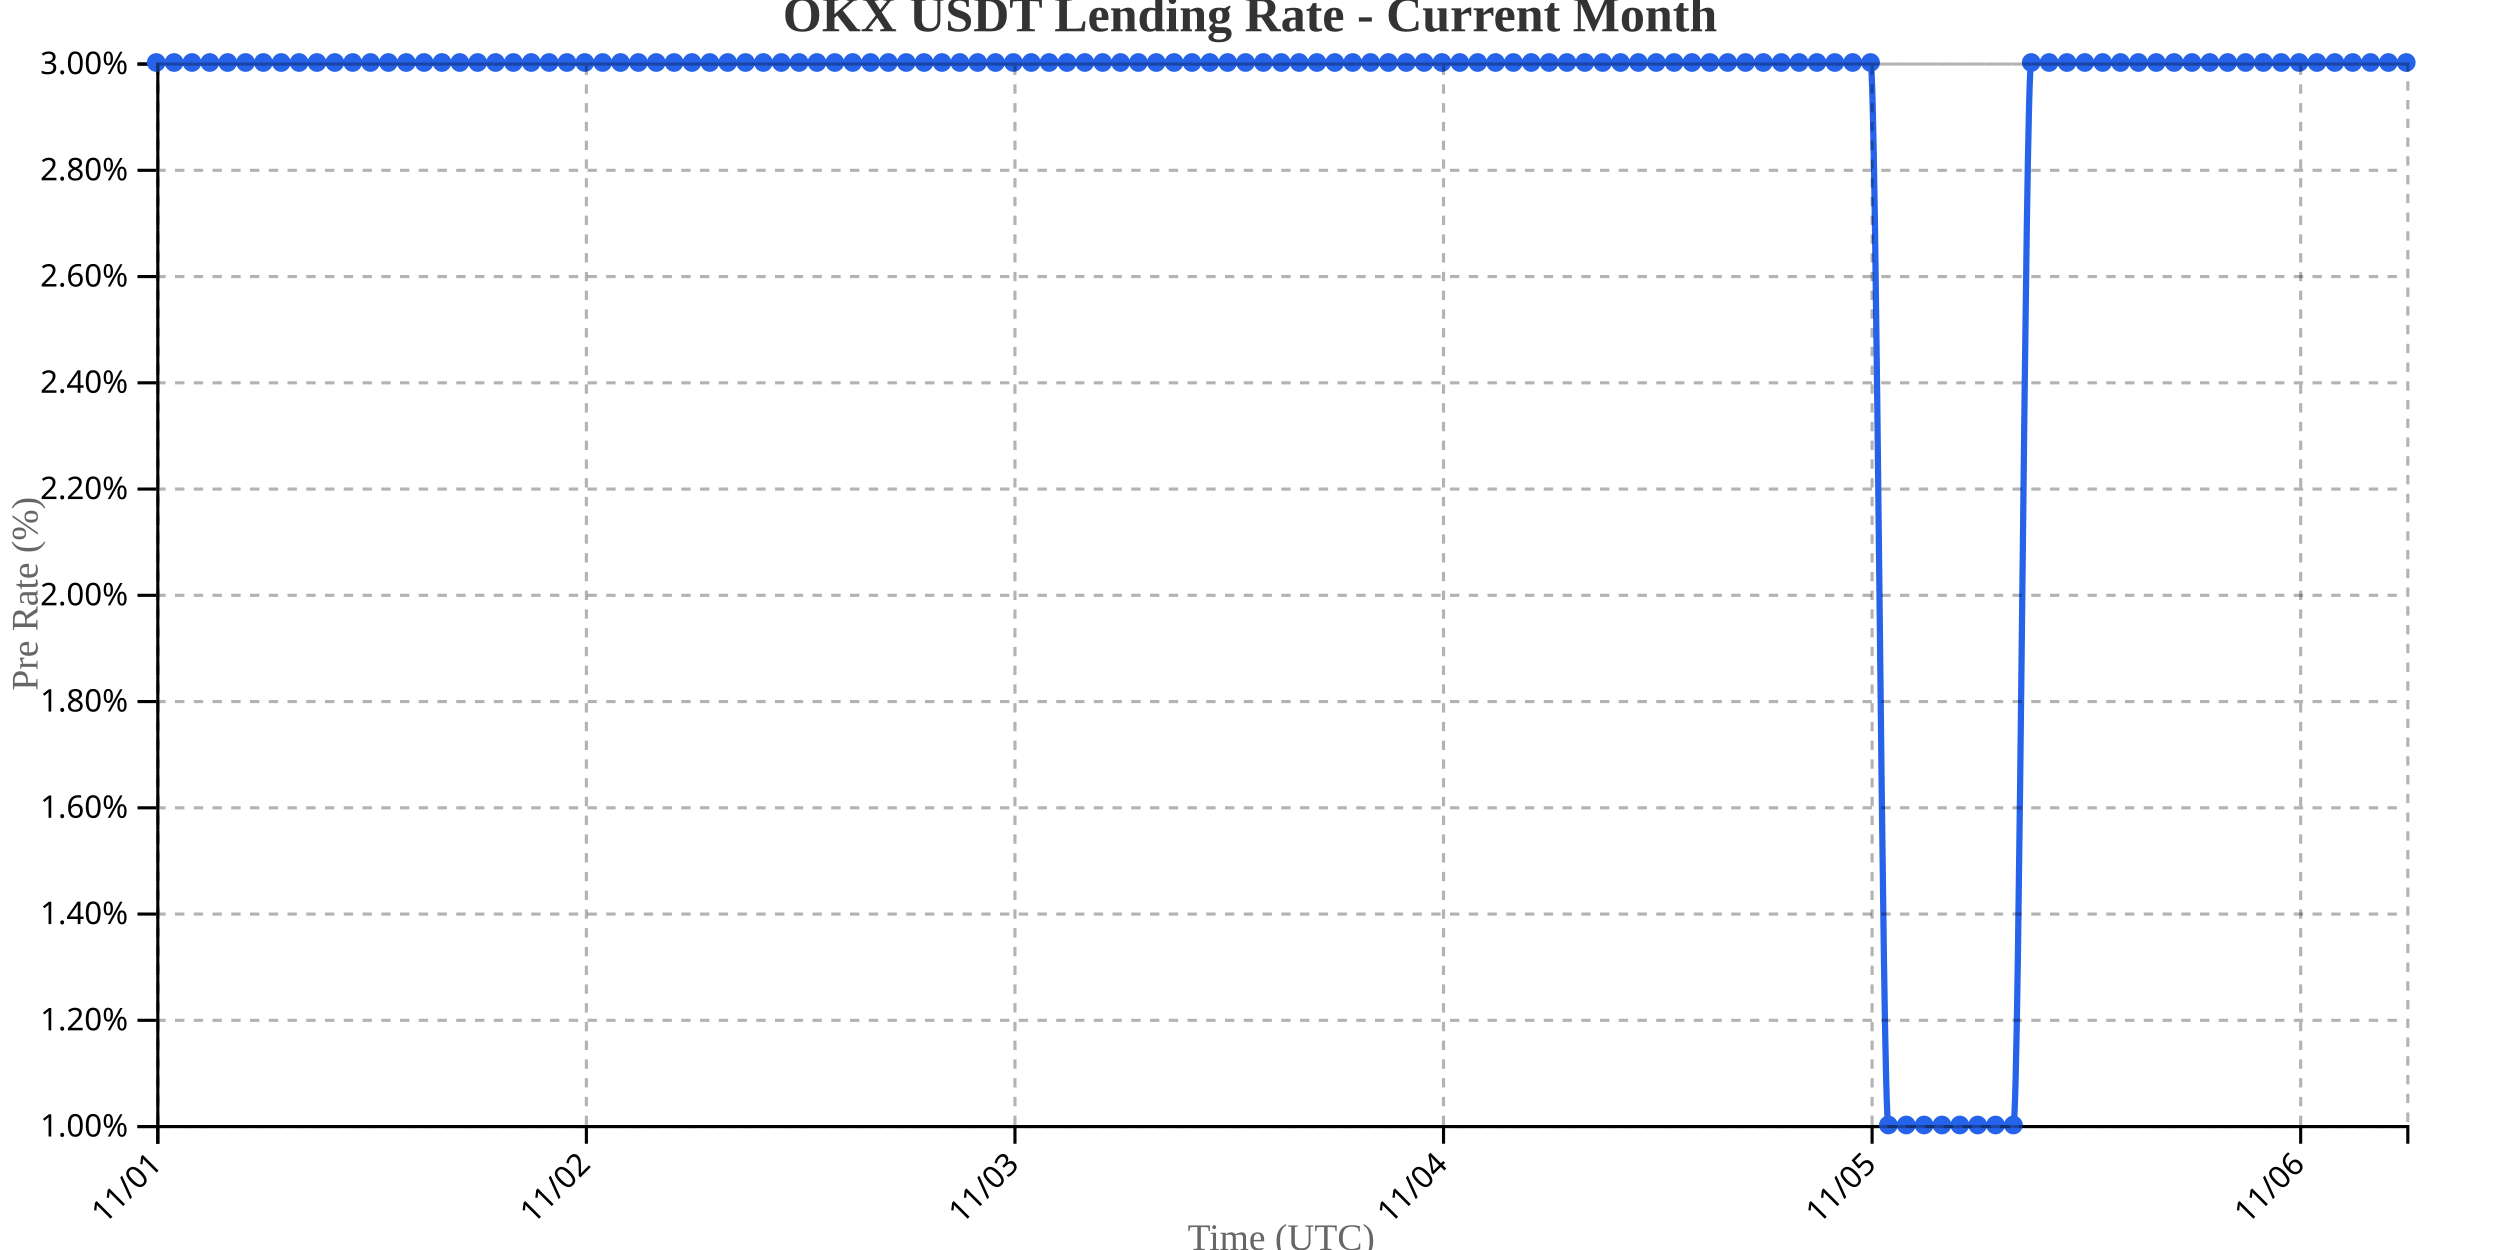
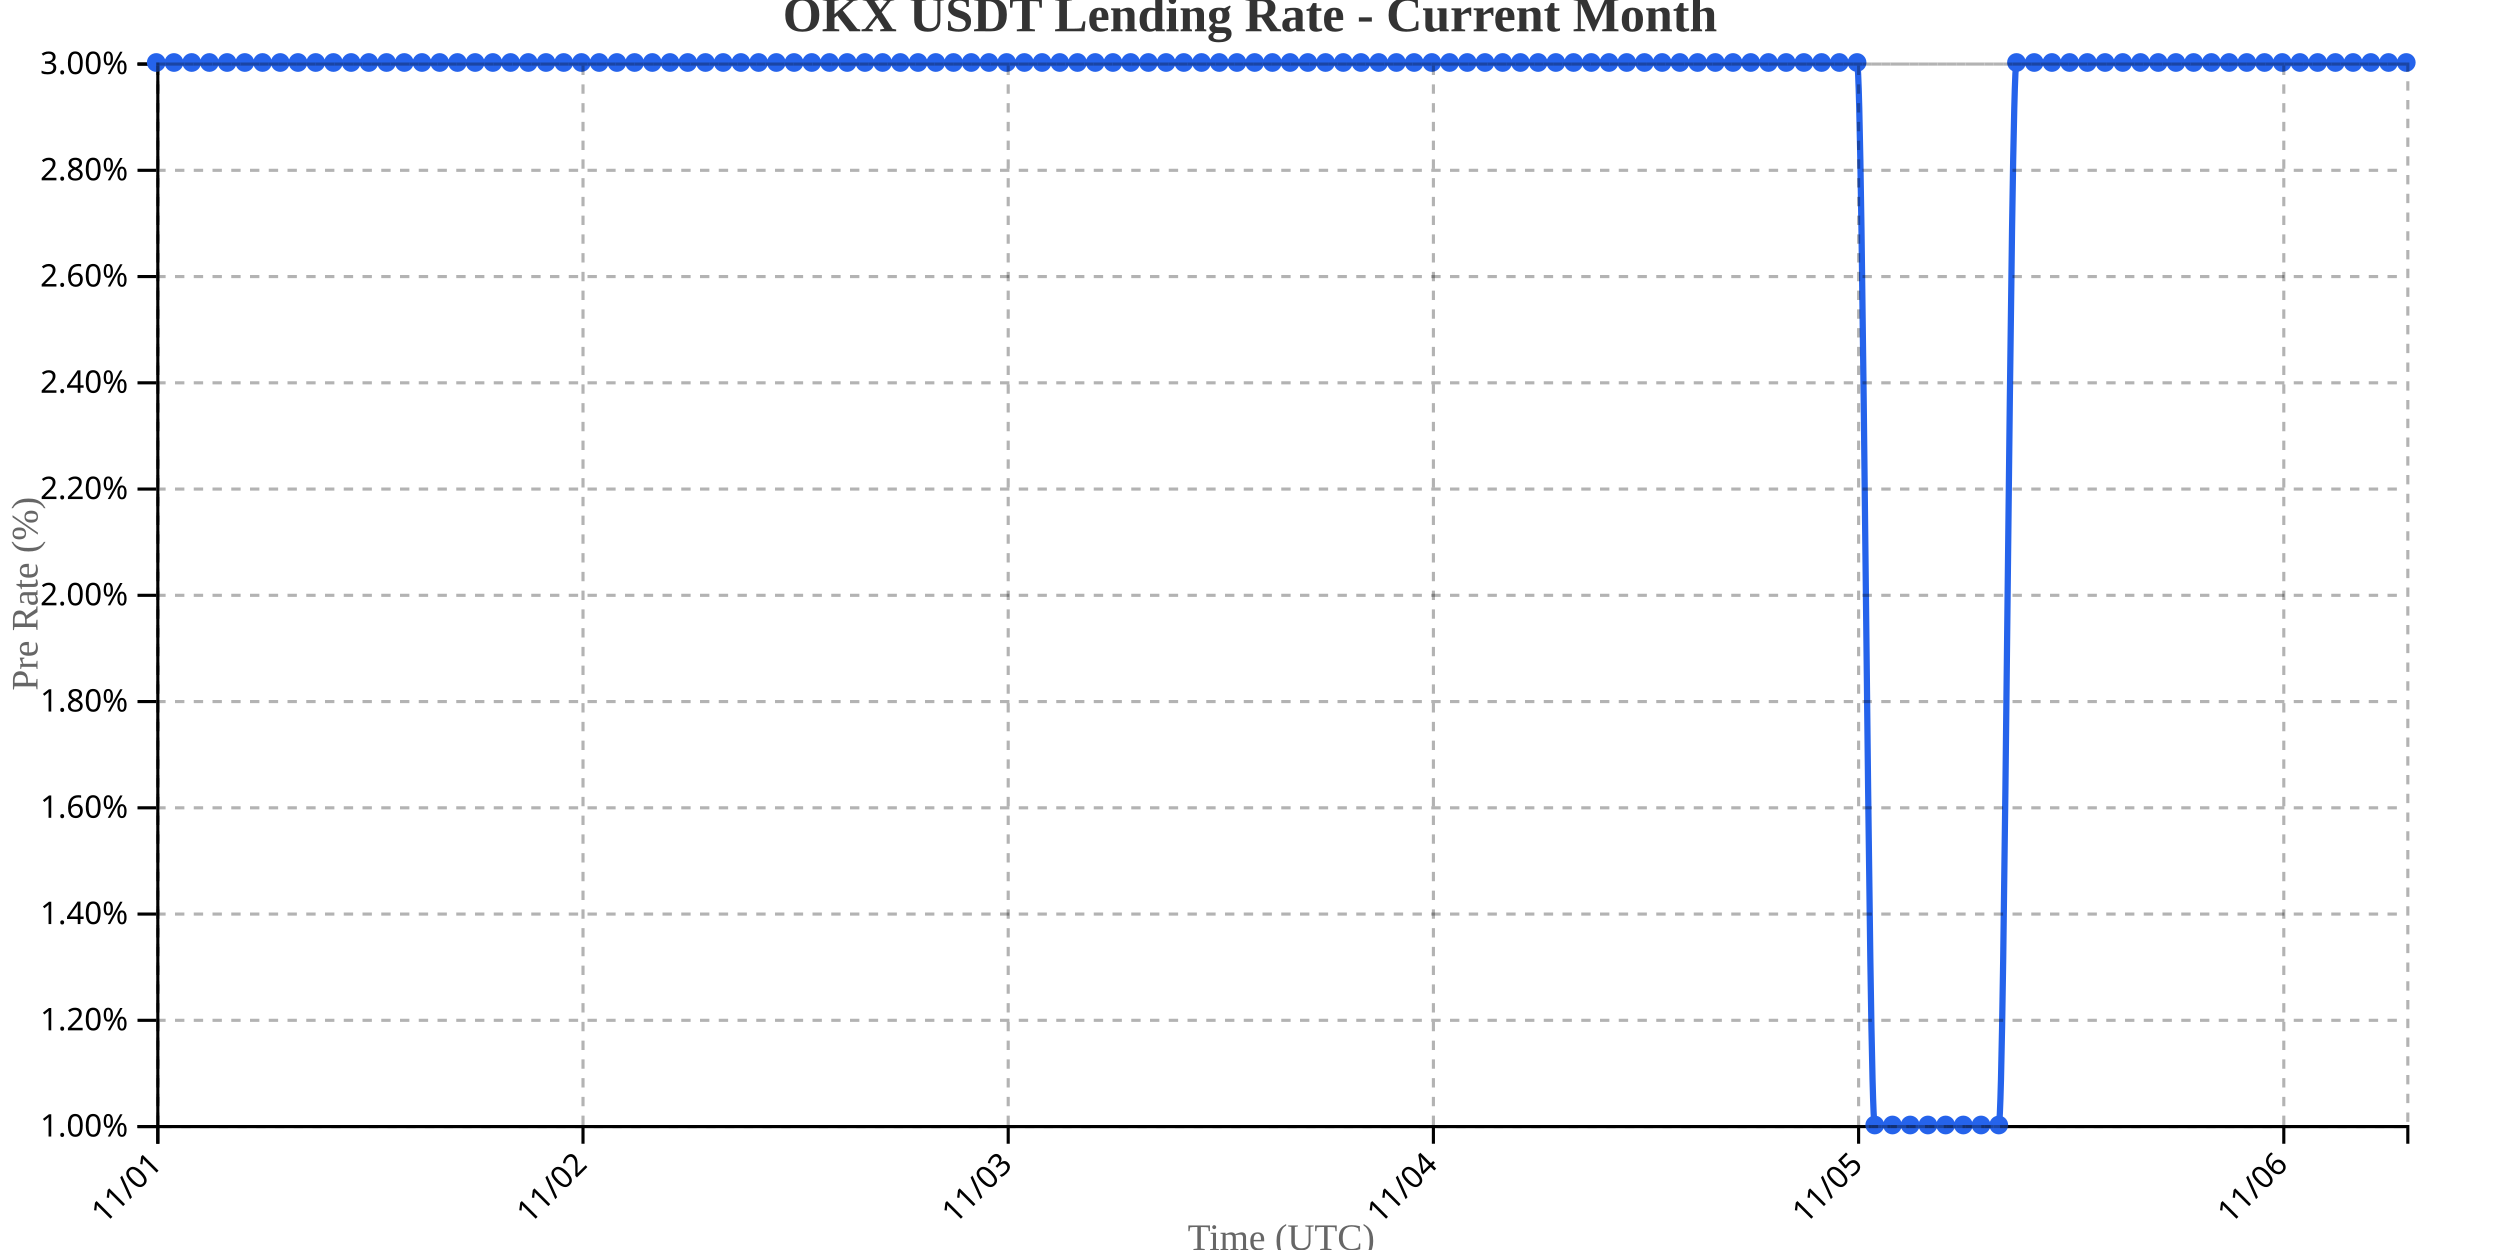
<svg xmlns="http://www.w3.org/2000/svg" width="800" height="400">
  <g transform="translate(50,20)">
    <g transform="translate(0,340)" fill="none" font-size="10" font-family="sans-serif" text-anchor="middle">
      <path class="domain" stroke="currentColor" d="M0.5,6V0.5H720.5V6" />
      <g class="tick" opacity="1" transform="translate(0.5,0)">
        <line stroke="currentColor" y2="6" />
        <text fill="currentColor" y="9" dy=".15em" style="text-anchor: end;" dx="-.8em" transform="rotate(-45)">11/01</text>
      </g>
-       <g class="tick" opacity="1" transform="translate(137.6429,0)">
+       <g class="tick" opacity="1" transform="translate(136.563,0)">
        <line stroke="currentColor" y2="6" />
        <text fill="currentColor" y="9" dy=".15em" style="text-anchor: end;" dx="-.8em" transform="rotate(-45)">11/02</text>
      </g>
-       <g class="tick" opacity="1" transform="translate(274.7857,0)">
+       <g class="tick" opacity="1" transform="translate(272.626,0)">
        <line stroke="currentColor" y2="6" />
        <text fill="currentColor" y="9" dy=".15em" style="text-anchor: end;" dx="-.8em" transform="rotate(-45)">11/03</text>
      </g>
-       <g class="tick" opacity="1" transform="translate(411.9286,0)">
+       <g class="tick" opacity="1" transform="translate(408.689,0)">
        <line stroke="currentColor" y2="6" />
        <text fill="currentColor" y="9" dy=".15em" style="text-anchor: end;" dx="-.8em" transform="rotate(-45)">11/04</text>
      </g>
-       <g class="tick" opacity="1" transform="translate(549.0714,0)">
+       <g class="tick" opacity="1" transform="translate(544.752,0)">
        <line stroke="currentColor" y2="6" />
        <text fill="currentColor" y="9" dy=".15em" style="text-anchor: end;" dx="-.8em" transform="rotate(-45)">11/05</text>
      </g>
-       <g class="tick" opacity="1" transform="translate(686.2143,0)">
+       <g class="tick" opacity="1" transform="translate(680.815,0)">
        <line stroke="currentColor" y2="6" />
        <text fill="currentColor" y="9" dy=".15em" style="text-anchor: end;" dx="-.8em" transform="rotate(-45)">11/06</text>
      </g>
    </g>
    <g fill="none" font-size="10" font-family="sans-serif" text-anchor="end">
      <path class="domain" stroke="currentColor" d="M-6,340.5H0.5V0.5H-6" />
      <g class="tick" opacity="1" transform="translate(0,340.5)">
        <line stroke="currentColor" x2="-6" />
        <text fill="currentColor" x="-9" dy="0.32em">1.00%</text>
      </g>
      <g class="tick" opacity="1" transform="translate(0,306.5)">
        <line stroke="currentColor" x2="-6" />
        <text fill="currentColor" x="-9" dy="0.32em">1.20%</text>
      </g>
      <g class="tick" opacity="1" transform="translate(0,272.5)">
        <line stroke="currentColor" x2="-6" />
        <text fill="currentColor" x="-9" dy="0.32em">1.40%</text>
      </g>
      <g class="tick" opacity="1" transform="translate(0,238.5)">
        <line stroke="currentColor" x2="-6" />
        <text fill="currentColor" x="-9" dy="0.32em">1.60%</text>
      </g>
      <g class="tick" opacity="1" transform="translate(0,204.5)">
        <line stroke="currentColor" x2="-6" />
        <text fill="currentColor" x="-9" dy="0.32em">1.80%</text>
      </g>
      <g class="tick" opacity="1" transform="translate(0,170.5)">
        <line stroke="currentColor" x2="-6" />
        <text fill="currentColor" x="-9" dy="0.32em">2.00%</text>
      </g>
      <g class="tick" opacity="1" transform="translate(0,136.5)">
        <line stroke="currentColor" x2="-6" />
        <text fill="currentColor" x="-9" dy="0.32em">2.20%</text>
      </g>
      <g class="tick" opacity="1" transform="translate(0,102.5)">
        <line stroke="currentColor" x2="-6" />
        <text fill="currentColor" x="-9" dy="0.32em">2.40%</text>
      </g>
      <g class="tick" opacity="1" transform="translate(0,68.5)">
        <line stroke="currentColor" x2="-6" />
        <text fill="currentColor" x="-9" dy="0.32em">2.60%</text>
      </g>
      <g class="tick" opacity="1" transform="translate(0,34.5)">
        <line stroke="currentColor" x2="-6" />
        <text fill="currentColor" x="-9" dy="0.32em">2.80%</text>
      </g>
      <g class="tick" opacity="1" transform="translate(0,0.5)">
        <line stroke="currentColor" x2="-6" />
        <text fill="currentColor" x="-9" dy="0.32em">3.00%</text>
      </g>
    </g>
    <text transform="rotate(-90)" y="-50" x="-170" dy="1em" style="text-anchor: middle; font-size: 12px; fill: #666;">Pre Rate (%)</text>
    <text transform="translate(360, 380)" style="text-anchor: middle; font-size: 12px; fill: #666;">Time (UTC)</text>
-     <path fill="none" stroke="#2563eb" stroke-width="2" d="M0,0C1.905,0,3.81,0,5.714,0C7.619,0,9.524,0,11.429,0C13.333,0,15.238,0,17.143,0C19.048,0,20.952,0,22.857,0C24.762,0,26.667,0,28.571,0C30.476,0,32.381,0,34.286,0C36.19,0,38.095,0,40,0C41.905,0,43.81,0,45.714,0C47.619,0,49.524,0,51.429,0C53.333,0,55.238,0,57.143,0C59.048,0,60.952,0,62.857,0C64.762,0,66.667,0,68.571,0C70.476,0,72.381,0,74.286,0C76.19,0,78.095,0,80,0C81.905,0,83.81,0,85.714,0C87.619,0,89.524,0,91.429,0C93.333,0,95.238,0,97.143,0C99.048,0,100.952,0,102.857,0C104.762,0,106.667,0,108.571,0C110.476,0,112.381,0,114.286,0C116.19,0,118.095,0,120,0C121.905,0,123.81,0,125.714,0C127.619,0,129.524,0,131.429,0C133.333,0,135.238,0,137.143,0C139.048,0,140.952,0,142.857,0C144.762,0,146.667,0,148.571,0C150.476,0,152.381,0,154.286,0C156.19,0,158.095,0,160,0C161.905,0,163.81,0,165.714,0C167.619,0,169.524,0,171.429,0C173.333,0,175.238,0,177.143,0C179.048,0,180.952,0,182.857,0C184.762,0,186.667,0,188.571,0C190.476,0,192.381,0,194.286,0C196.19,0,198.095,0,200,0C201.905,0,203.81,0,205.714,0C207.619,0,209.524,0,211.429,0C213.333,0,215.238,0,217.143,0C219.048,0,220.952,0,222.857,0C224.762,0,226.667,0,228.571,0C230.476,0,232.381,0,234.286,0C236.19,0,238.095,0,240,0C241.905,0,243.81,0,245.714,0C247.619,0,249.524,0,251.429,0C253.333,0,255.238,0,257.143,0C259.048,0,260.952,0,262.857,0C264.762,0,266.667,0,268.571,0C270.476,0,272.381,0,274.286,0C276.19,0,278.095,0,280,0C281.905,0,283.81,0,285.714,0C287.619,0,289.524,0,291.429,0C293.333,0,295.238,0,297.143,0C299.048,0,300.952,0,302.857,0C304.762,0,306.667,0,308.571,0C310.476,0,312.381,0,314.286,0C316.19,0,318.095,0,320,0C321.905,0,323.81,0,325.714,0C327.619,0,329.524,0,331.429,0C333.333,0,335.238,0,337.143,0C339.048,0,340.952,0,342.857,0C344.762,0,346.667,0,348.571,0C350.476,0,352.381,0,354.286,0C356.19,0,358.095,0,360,0C361.905,0,363.81,0,365.714,0C367.619,0,369.524,0,371.429,0C373.333,0,375.238,0,377.143,0C379.048,0,380.952,0,382.857,0C384.762,0,386.667,0,388.571,0C390.476,0,392.381,0,394.286,0C396.19,0,398.095,0,400,0C401.905,0,403.81,0,405.714,0C407.619,0,409.524,0,411.429,0C413.333,0,415.238,0,417.143,0C419.048,0,420.952,0,422.857,0C424.762,0,426.667,0,428.571,0C430.476,0,432.381,0,434.286,0C436.19,0,438.095,0,440,0C441.905,0,443.81,0,445.714,0C447.619,0,449.524,0,451.429,0C453.333,0,455.238,0,457.143,0C459.048,0,460.952,0,462.857,0C464.762,0,466.667,0,468.571,0C470.476,0,472.381,0,474.286,0C476.19,0,478.095,0,480,0C481.905,0,483.81,0,485.714,0C487.619,0,489.524,0,491.429,0C493.333,0,495.238,0,497.143,0C499.048,0,500.952,0,502.857,0C504.762,0,506.667,0,508.571,0C510.476,0,512.381,0,514.286,0C516.19,0,518.095,0,520,0C521.905,0,523.81,0,525.714,0C527.619,0,529.524,0,531.429,0C533.333,0,535.238,0,537.143,0C539.048,0,540.952,0,542.857,0C544.762,0,546.667,0,548.571,0C550.476,0,552.381,340,554.286,340C556.19,340,558.095,340,560,340C561.905,340,563.81,340,565.714,340C567.619,340,569.524,340,571.429,340C573.333,340,575.238,340,577.143,340C579.048,340,580.952,340,582.857,340C584.762,340,586.667,340,588.571,340C590.476,340,592.381,340,594.286,340C596.19,340,598.095,0,600,0C601.905,0,603.81,0,605.714,0C607.619,0,609.524,0,611.429,0C613.333,0,615.238,0,617.143,0C619.048,0,620.952,0,622.857,0C624.762,0,626.667,0,628.571,0C630.476,0,632.381,0,634.286,0C636.19,0,638.095,0,640,0C641.905,0,643.81,0,645.714,0C647.619,0,649.524,0,651.429,0C653.333,0,655.238,0,657.143,0C659.048,0,660.952,0,662.857,0C664.762,0,666.667,0,668.571,0C670.476,0,672.381,0,674.286,0C676.19,0,678.095,0,680,0C681.905,0,683.81,0,685.714,0C687.619,0,689.524,0,691.429,0C693.333,0,695.238,0,697.143,0C699.048,0,700.952,0,702.857,0C704.762,0,706.667,0,708.571,0C710.476,0,712.381,0,714.286,0C716.19,0,718.095,0,720,0" />
+     <path fill="none" stroke="#2563eb" stroke-width="2" d="M0,0C1.89,0,3.78,0,5.669,0C7.559,0,9.449,0,11.339,0C13.228,0,15.118,0,17.008,0C18.898,0,20.787,0,22.677,0C24.567,0,26.457,0,28.346,0C30.236,0,32.126,0,34.016,0C35.906,0,37.795,0,39.685,0C41.575,0,43.465,0,45.354,0C47.244,0,49.134,0,51.024,0C52.913,0,54.803,0,56.693,0C58.583,0,60.472,0,62.362,0C64.252,0,66.142,0,68.031,0C69.921,0,71.811,0,73.701,0C75.591,0,77.48,0,79.37,0C81.26,0,83.15,0,85.039,0C86.929,0,88.819,0,90.709,0C92.598,0,94.488,0,96.378,0C98.268,0,100.157,0,102.047,0C103.937,0,105.827,0,107.717,0C109.606,0,111.496,0,113.386,0C115.276,0,117.165,0,119.055,0C120.945,0,122.835,0,124.724,0C126.614,0,128.504,0,130.394,0C132.283,0,134.173,0,136.063,0C137.953,0,139.843,0,141.732,0C143.622,0,145.512,0,147.402,0C149.291,0,151.181,0,153.071,0C154.961,0,156.85,0,158.74,0C160.63,0,162.52,0,164.409,0C166.299,0,168.189,0,170.079,0C171.969,0,173.858,0,175.748,0C177.638,0,179.528,0,181.417,0C183.307,0,185.197,0,187.087,0C188.976,0,190.866,0,192.756,0C194.646,0,196.535,0,198.425,0C200.315,0,202.205,0,204.094,0C205.984,0,207.874,0,209.764,0C211.654,0,213.543,0,215.433,0C217.323,0,219.213,0,221.102,0C222.992,0,224.882,0,226.772,0C228.661,0,230.551,0,232.441,0C234.331,0,236.22,0,238.11,0C240,0,241.89,0,243.78,0C245.669,0,247.559,0,249.449,0C251.339,0,253.228,0,255.118,0C257.008,0,258.898,0,260.787,0C262.677,0,264.567,0,266.457,0C268.346,0,270.236,0,272.126,0C274.016,0,275.906,0,277.795,0C279.685,0,281.575,0,283.465,0C285.354,0,287.244,0,289.134,0C291.024,0,292.913,0,294.803,0C296.693,0,298.583,0,300.472,0C302.362,0,304.252,0,306.142,0C308.031,0,309.921,0,311.811,0C313.701,0,315.591,0,317.48,0C319.37,0,321.26,0,323.15,0C325.039,0,326.929,0,328.819,0C330.709,0,332.598,0,334.488,0C336.378,0,338.268,0,340.157,0C342.047,0,343.937,0,345.827,0C347.717,0,349.606,0,351.496,0C353.386,0,355.276,0,357.165,0C359.055,0,360.945,0,362.835,0C364.724,0,366.614,0,368.504,0C370.394,0,372.283,0,374.173,0C376.063,0,377.953,0,379.843,0C381.732,0,383.622,0,385.512,0C387.402,0,389.291,0,391.181,0C393.071,0,394.961,0,396.85,0C398.74,0,400.63,0,402.52,0C404.409,0,406.299,0,408.189,0C410.079,0,411.969,0,413.858,0C415.748,0,417.638,0,419.528,0C421.417,0,423.307,0,425.197,0C427.087,0,428.976,0,430.866,0C432.756,0,434.646,0,436.535,0C438.425,0,440.315,0,442.205,0C444.094,0,445.984,0,447.874,0C449.764,0,451.654,0,453.543,0C455.433,0,457.323,0,459.213,0C461.102,0,462.992,0,464.882,0C466.772,0,468.661,0,470.551,0C472.441,0,474.331,0,476.22,0C478.11,0,480,0,481.89,0C483.78,0,485.669,0,487.559,0C489.449,0,491.339,0,493.228,0C495.118,0,497.008,0,498.898,0C500.787,0,502.677,0,504.567,0C506.457,0,508.346,0,510.236,0C512.126,0,514.016,0,515.906,0C517.795,0,519.685,0,521.575,0C523.465,0,525.354,0,527.244,0C529.134,0,531.024,0,532.913,0C534.803,0,536.693,0,538.583,0C540.472,0,542.362,0,544.252,0C546.142,0,548.031,340,549.921,340C551.811,340,553.701,340,555.591,340C557.48,340,559.37,340,561.26,340C563.15,340,565.039,340,566.929,340C568.819,340,570.709,340,572.598,340C574.488,340,576.378,340,578.268,340C580.157,340,582.047,340,583.937,340C585.827,340,587.717,340,589.606,340C591.496,340,593.386,0,595.276,0C597.165,0,599.055,0,600.945,0C602.835,0,604.724,0,606.614,0C608.504,0,610.394,0,612.283,0C614.173,0,616.063,0,617.953,0C619.843,0,621.732,0,623.622,0C625.512,0,627.402,0,629.291,0C631.181,0,633.071,0,634.961,0C636.85,0,638.74,0,640.63,0C642.52,0,644.409,0,646.299,0C648.189,0,650.079,0,651.969,0C653.858,0,655.748,0,657.638,0C659.528,0,661.417,0,663.307,0C665.197,0,667.087,0,668.976,0C670.866,0,672.756,0,674.646,0C676.535,0,678.425,0,680.315,0C682.205,0,684.094,0,685.984,0C687.874,0,689.764,0,691.654,0C693.543,0,695.433,0,697.323,0C699.213,0,701.102,0,702.992,0C704.882,0,706.772,0,708.661,0C710.551,0,712.441,0,714.331,0C716.22,0,718.11,0,720,0" />
    <circle class="dot" cx="0" cy="0" r="3" fill="#2563eb" />
-     <circle class="dot" cx="5.714" cy="0" r="3" fill="#2563eb" />
-     <circle class="dot" cx="11.429" cy="0" r="3" fill="#2563eb" />
-     <circle class="dot" cx="17.143" cy="0" r="3" fill="#2563eb" />
-     <circle class="dot" cx="22.857" cy="0" r="3" fill="#2563eb" />
-     <circle class="dot" cx="28.571" cy="0" r="3" fill="#2563eb" />
-     <circle class="dot" cx="34.286" cy="0" r="3" fill="#2563eb" />
-     <circle class="dot" cx="40" cy="0" r="3" fill="#2563eb" />
-     <circle class="dot" cx="45.714" cy="0" r="3" fill="#2563eb" />
-     <circle class="dot" cx="51.429" cy="0" r="3" fill="#2563eb" />
-     <circle class="dot" cx="57.143" cy="0" r="3" fill="#2563eb" />
-     <circle class="dot" cx="62.857" cy="0" r="3" fill="#2563eb" />
-     <circle class="dot" cx="68.571" cy="0" r="3" fill="#2563eb" />
-     <circle class="dot" cx="74.286" cy="0" r="3" fill="#2563eb" />
-     <circle class="dot" cx="80" cy="0" r="3" fill="#2563eb" />
-     <circle class="dot" cx="85.714" cy="0" r="3" fill="#2563eb" />
-     <circle class="dot" cx="91.429" cy="0" r="3" fill="#2563eb" />
-     <circle class="dot" cx="97.143" cy="0" r="3" fill="#2563eb" />
-     <circle class="dot" cx="102.857" cy="0" r="3" fill="#2563eb" />
-     <circle class="dot" cx="108.571" cy="0" r="3" fill="#2563eb" />
-     <circle class="dot" cx="114.286" cy="0" r="3" fill="#2563eb" />
-     <circle class="dot" cx="120" cy="0" r="3" fill="#2563eb" />
-     <circle class="dot" cx="125.714" cy="0" r="3" fill="#2563eb" />
-     <circle class="dot" cx="131.429" cy="0" r="3" fill="#2563eb" />
-     <circle class="dot" cx="137.143" cy="0" r="3" fill="#2563eb" />
-     <circle class="dot" cx="142.857" cy="0" r="3" fill="#2563eb" />
-     <circle class="dot" cx="148.571" cy="0" r="3" fill="#2563eb" />
-     <circle class="dot" cx="154.286" cy="0" r="3" fill="#2563eb" />
-     <circle class="dot" cx="160" cy="0" r="3" fill="#2563eb" />
-     <circle class="dot" cx="165.714" cy="0" r="3" fill="#2563eb" />
-     <circle class="dot" cx="171.429" cy="0" r="3" fill="#2563eb" />
-     <circle class="dot" cx="177.143" cy="0" r="3" fill="#2563eb" />
-     <circle class="dot" cx="182.857" cy="0" r="3" fill="#2563eb" />
-     <circle class="dot" cx="188.571" cy="0" r="3" fill="#2563eb" />
-     <circle class="dot" cx="194.286" cy="0" r="3" fill="#2563eb" />
-     <circle class="dot" cx="200" cy="0" r="3" fill="#2563eb" />
-     <circle class="dot" cx="205.714" cy="0" r="3" fill="#2563eb" />
-     <circle class="dot" cx="211.429" cy="0" r="3" fill="#2563eb" />
-     <circle class="dot" cx="217.143" cy="0" r="3" fill="#2563eb" />
-     <circle class="dot" cx="222.857" cy="0" r="3" fill="#2563eb" />
-     <circle class="dot" cx="228.571" cy="0" r="3" fill="#2563eb" />
-     <circle class="dot" cx="234.286" cy="0" r="3" fill="#2563eb" />
-     <circle class="dot" cx="240" cy="0" r="3" fill="#2563eb" />
-     <circle class="dot" cx="245.714" cy="0" r="3" fill="#2563eb" />
-     <circle class="dot" cx="251.429" cy="0" r="3" fill="#2563eb" />
-     <circle class="dot" cx="257.143" cy="0" r="3" fill="#2563eb" />
-     <circle class="dot" cx="262.857" cy="0" r="3" fill="#2563eb" />
-     <circle class="dot" cx="268.571" cy="0" r="3" fill="#2563eb" />
-     <circle class="dot" cx="274.286" cy="0" r="3" fill="#2563eb" />
-     <circle class="dot" cx="280" cy="0" r="3" fill="#2563eb" />
-     <circle class="dot" cx="285.714" cy="0" r="3" fill="#2563eb" />
-     <circle class="dot" cx="291.429" cy="0" r="3" fill="#2563eb" />
-     <circle class="dot" cx="297.143" cy="0" r="3" fill="#2563eb" />
-     <circle class="dot" cx="302.857" cy="0" r="3" fill="#2563eb" />
-     <circle class="dot" cx="308.571" cy="0" r="3" fill="#2563eb" />
-     <circle class="dot" cx="314.286" cy="0" r="3" fill="#2563eb" />
-     <circle class="dot" cx="320" cy="0" r="3" fill="#2563eb" />
-     <circle class="dot" cx="325.714" cy="0" r="3" fill="#2563eb" />
-     <circle class="dot" cx="331.429" cy="0" r="3" fill="#2563eb" />
-     <circle class="dot" cx="337.143" cy="0" r="3" fill="#2563eb" />
-     <circle class="dot" cx="342.857" cy="0" r="3" fill="#2563eb" />
-     <circle class="dot" cx="348.571" cy="0" r="3" fill="#2563eb" />
-     <circle class="dot" cx="354.286" cy="0" r="3" fill="#2563eb" />
-     <circle class="dot" cx="360" cy="0" r="3" fill="#2563eb" />
-     <circle class="dot" cx="365.714" cy="0" r="3" fill="#2563eb" />
-     <circle class="dot" cx="371.429" cy="0" r="3" fill="#2563eb" />
-     <circle class="dot" cx="377.143" cy="0" r="3" fill="#2563eb" />
-     <circle class="dot" cx="382.857" cy="0" r="3" fill="#2563eb" />
-     <circle class="dot" cx="388.571" cy="0" r="3" fill="#2563eb" />
-     <circle class="dot" cx="394.286" cy="0" r="3" fill="#2563eb" />
-     <circle class="dot" cx="400" cy="0" r="3" fill="#2563eb" />
-     <circle class="dot" cx="405.714" cy="0" r="3" fill="#2563eb" />
-     <circle class="dot" cx="411.429" cy="0" r="3" fill="#2563eb" />
-     <circle class="dot" cx="417.143" cy="0" r="3" fill="#2563eb" />
-     <circle class="dot" cx="422.857" cy="0" r="3" fill="#2563eb" />
-     <circle class="dot" cx="428.571" cy="0" r="3" fill="#2563eb" />
-     <circle class="dot" cx="434.286" cy="0" r="3" fill="#2563eb" />
-     <circle class="dot" cx="440" cy="0" r="3" fill="#2563eb" />
-     <circle class="dot" cx="445.714" cy="0" r="3" fill="#2563eb" />
-     <circle class="dot" cx="451.429" cy="0" r="3" fill="#2563eb" />
-     <circle class="dot" cx="457.143" cy="0" r="3" fill="#2563eb" />
-     <circle class="dot" cx="462.857" cy="0" r="3" fill="#2563eb" />
-     <circle class="dot" cx="468.571" cy="0" r="3" fill="#2563eb" />
-     <circle class="dot" cx="474.286" cy="0" r="3" fill="#2563eb" />
-     <circle class="dot" cx="480" cy="0" r="3" fill="#2563eb" />
-     <circle class="dot" cx="485.714" cy="0" r="3" fill="#2563eb" />
-     <circle class="dot" cx="491.429" cy="0" r="3" fill="#2563eb" />
-     <circle class="dot" cx="497.143" cy="0" r="3" fill="#2563eb" />
-     <circle class="dot" cx="502.857" cy="0" r="3" fill="#2563eb" />
-     <circle class="dot" cx="508.571" cy="0" r="3" fill="#2563eb" />
-     <circle class="dot" cx="514.286" cy="0" r="3" fill="#2563eb" />
-     <circle class="dot" cx="520" cy="0" r="3" fill="#2563eb" />
-     <circle class="dot" cx="525.714" cy="0" r="3" fill="#2563eb" />
-     <circle class="dot" cx="531.429" cy="0" r="3" fill="#2563eb" />
-     <circle class="dot" cx="537.143" cy="0" r="3" fill="#2563eb" />
-     <circle class="dot" cx="542.857" cy="0" r="3" fill="#2563eb" />
-     <circle class="dot" cx="548.571" cy="0" r="3" fill="#2563eb" />
-     <circle class="dot" cx="554.286" cy="340" r="3" fill="#2563eb" />
-     <circle class="dot" cx="560" cy="340" r="3" fill="#2563eb" />
-     <circle class="dot" cx="565.714" cy="340" r="3" fill="#2563eb" />
-     <circle class="dot" cx="571.429" cy="340" r="3" fill="#2563eb" />
-     <circle class="dot" cx="577.143" cy="340" r="3" fill="#2563eb" />
-     <circle class="dot" cx="582.857" cy="340" r="3" fill="#2563eb" />
-     <circle class="dot" cx="588.571" cy="340" r="3" fill="#2563eb" />
-     <circle class="dot" cx="594.286" cy="340" r="3" fill="#2563eb" />
-     <circle class="dot" cx="600" cy="0" r="3" fill="#2563eb" />
-     <circle class="dot" cx="605.714" cy="0" r="3" fill="#2563eb" />
-     <circle class="dot" cx="611.429" cy="0" r="3" fill="#2563eb" />
-     <circle class="dot" cx="617.143" cy="0" r="3" fill="#2563eb" />
-     <circle class="dot" cx="622.857" cy="0" r="3" fill="#2563eb" />
-     <circle class="dot" cx="628.571" cy="0" r="3" fill="#2563eb" />
-     <circle class="dot" cx="634.286" cy="0" r="3" fill="#2563eb" />
-     <circle class="dot" cx="640" cy="0" r="3" fill="#2563eb" />
-     <circle class="dot" cx="645.714" cy="0" r="3" fill="#2563eb" />
-     <circle class="dot" cx="651.429" cy="0" r="3" fill="#2563eb" />
-     <circle class="dot" cx="657.143" cy="0" r="3" fill="#2563eb" />
-     <circle class="dot" cx="662.857" cy="0" r="3" fill="#2563eb" />
-     <circle class="dot" cx="668.571" cy="0" r="3" fill="#2563eb" />
-     <circle class="dot" cx="674.286" cy="0" r="3" fill="#2563eb" />
-     <circle class="dot" cx="680" cy="0" r="3" fill="#2563eb" />
-     <circle class="dot" cx="685.714" cy="0" r="3" fill="#2563eb" />
-     <circle class="dot" cx="691.429" cy="0" r="3" fill="#2563eb" />
-     <circle class="dot" cx="697.143" cy="0" r="3" fill="#2563eb" />
-     <circle class="dot" cx="702.857" cy="0" r="3" fill="#2563eb" />
-     <circle class="dot" cx="708.571" cy="0" r="3" fill="#2563eb" />
-     <circle class="dot" cx="714.286" cy="0" r="3" fill="#2563eb" />
+     <circle class="dot" cx="5.669" cy="0" r="3" fill="#2563eb" />
+     <circle class="dot" cx="11.339" cy="0" r="3" fill="#2563eb" />
+     <circle class="dot" cx="17.008" cy="0" r="3" fill="#2563eb" />
+     <circle class="dot" cx="22.677" cy="0" r="3" fill="#2563eb" />
+     <circle class="dot" cx="28.346" cy="0" r="3" fill="#2563eb" />
+     <circle class="dot" cx="34.016" cy="0" r="3" fill="#2563eb" />
+     <circle class="dot" cx="39.685" cy="0" r="3" fill="#2563eb" />
+     <circle class="dot" cx="45.354" cy="0" r="3" fill="#2563eb" />
+     <circle class="dot" cx="51.024" cy="0" r="3" fill="#2563eb" />
+     <circle class="dot" cx="56.693" cy="0" r="3" fill="#2563eb" />
+     <circle class="dot" cx="62.362" cy="0" r="3" fill="#2563eb" />
+     <circle class="dot" cx="68.031" cy="0" r="3" fill="#2563eb" />
+     <circle class="dot" cx="73.701" cy="0" r="3" fill="#2563eb" />
+     <circle class="dot" cx="79.37" cy="0" r="3" fill="#2563eb" />
+     <circle class="dot" cx="85.039" cy="0" r="3" fill="#2563eb" />
+     <circle class="dot" cx="90.709" cy="0" r="3" fill="#2563eb" />
+     <circle class="dot" cx="96.378" cy="0" r="3" fill="#2563eb" />
+     <circle class="dot" cx="102.047" cy="0" r="3" fill="#2563eb" />
+     <circle class="dot" cx="107.717" cy="0" r="3" fill="#2563eb" />
+     <circle class="dot" cx="113.386" cy="0" r="3" fill="#2563eb" />
+     <circle class="dot" cx="119.055" cy="0" r="3" fill="#2563eb" />
+     <circle class="dot" cx="124.724" cy="0" r="3" fill="#2563eb" />
+     <circle class="dot" cx="130.394" cy="0" r="3" fill="#2563eb" />
+     <circle class="dot" cx="136.063" cy="0" r="3" fill="#2563eb" />
+     <circle class="dot" cx="141.732" cy="0" r="3" fill="#2563eb" />
+     <circle class="dot" cx="147.402" cy="0" r="3" fill="#2563eb" />
+     <circle class="dot" cx="153.071" cy="0" r="3" fill="#2563eb" />
+     <circle class="dot" cx="158.74" cy="0" r="3" fill="#2563eb" />
+     <circle class="dot" cx="164.409" cy="0" r="3" fill="#2563eb" />
+     <circle class="dot" cx="170.079" cy="0" r="3" fill="#2563eb" />
+     <circle class="dot" cx="175.748" cy="0" r="3" fill="#2563eb" />
+     <circle class="dot" cx="181.417" cy="0" r="3" fill="#2563eb" />
+     <circle class="dot" cx="187.087" cy="0" r="3" fill="#2563eb" />
+     <circle class="dot" cx="192.756" cy="0" r="3" fill="#2563eb" />
+     <circle class="dot" cx="198.425" cy="0" r="3" fill="#2563eb" />
+     <circle class="dot" cx="204.094" cy="0" r="3" fill="#2563eb" />
+     <circle class="dot" cx="209.764" cy="0" r="3" fill="#2563eb" />
+     <circle class="dot" cx="215.433" cy="0" r="3" fill="#2563eb" />
+     <circle class="dot" cx="221.102" cy="0" r="3" fill="#2563eb" />
+     <circle class="dot" cx="226.772" cy="0" r="3" fill="#2563eb" />
+     <circle class="dot" cx="232.441" cy="0" r="3" fill="#2563eb" />
+     <circle class="dot" cx="238.11" cy="0" r="3" fill="#2563eb" />
+     <circle class="dot" cx="243.78" cy="0" r="3" fill="#2563eb" />
+     <circle class="dot" cx="249.449" cy="0" r="3" fill="#2563eb" />
+     <circle class="dot" cx="255.118" cy="0" r="3" fill="#2563eb" />
+     <circle class="dot" cx="260.787" cy="0" r="3" fill="#2563eb" />
+     <circle class="dot" cx="266.457" cy="0" r="3" fill="#2563eb" />
+     <circle class="dot" cx="272.126" cy="0" r="3" fill="#2563eb" />
+     <circle class="dot" cx="277.795" cy="0" r="3" fill="#2563eb" />
+     <circle class="dot" cx="283.465" cy="0" r="3" fill="#2563eb" />
+     <circle class="dot" cx="289.134" cy="0" r="3" fill="#2563eb" />
+     <circle class="dot" cx="294.803" cy="0" r="3" fill="#2563eb" />
+     <circle class="dot" cx="300.472" cy="0" r="3" fill="#2563eb" />
+     <circle class="dot" cx="306.142" cy="0" r="3" fill="#2563eb" />
+     <circle class="dot" cx="311.811" cy="0" r="3" fill="#2563eb" />
+     <circle class="dot" cx="317.48" cy="0" r="3" fill="#2563eb" />
+     <circle class="dot" cx="323.15" cy="0" r="3" fill="#2563eb" />
+     <circle class="dot" cx="328.819" cy="0" r="3" fill="#2563eb" />
+     <circle class="dot" cx="334.488" cy="0" r="3" fill="#2563eb" />
+     <circle class="dot" cx="340.157" cy="0" r="3" fill="#2563eb" />
+     <circle class="dot" cx="345.827" cy="0" r="3" fill="#2563eb" />
+     <circle class="dot" cx="351.496" cy="0" r="3" fill="#2563eb" />
+     <circle class="dot" cx="357.165" cy="0" r="3" fill="#2563eb" />
+     <circle class="dot" cx="362.835" cy="0" r="3" fill="#2563eb" />
+     <circle class="dot" cx="368.504" cy="0" r="3" fill="#2563eb" />
+     <circle class="dot" cx="374.173" cy="0" r="3" fill="#2563eb" />
+     <circle class="dot" cx="379.843" cy="0" r="3" fill="#2563eb" />
+     <circle class="dot" cx="385.512" cy="0" r="3" fill="#2563eb" />
+     <circle class="dot" cx="391.181" cy="0" r="3" fill="#2563eb" />
+     <circle class="dot" cx="396.85" cy="0" r="3" fill="#2563eb" />
+     <circle class="dot" cx="402.52" cy="0" r="3" fill="#2563eb" />
+     <circle class="dot" cx="408.189" cy="0" r="3" fill="#2563eb" />
+     <circle class="dot" cx="413.858" cy="0" r="3" fill="#2563eb" />
+     <circle class="dot" cx="419.528" cy="0" r="3" fill="#2563eb" />
+     <circle class="dot" cx="425.197" cy="0" r="3" fill="#2563eb" />
+     <circle class="dot" cx="430.866" cy="0" r="3" fill="#2563eb" />
+     <circle class="dot" cx="436.535" cy="0" r="3" fill="#2563eb" />
+     <circle class="dot" cx="442.205" cy="0" r="3" fill="#2563eb" />
+     <circle class="dot" cx="447.874" cy="0" r="3" fill="#2563eb" />
+     <circle class="dot" cx="453.543" cy="0" r="3" fill="#2563eb" />
+     <circle class="dot" cx="459.213" cy="0" r="3" fill="#2563eb" />
+     <circle class="dot" cx="464.882" cy="0" r="3" fill="#2563eb" />
+     <circle class="dot" cx="470.551" cy="0" r="3" fill="#2563eb" />
+     <circle class="dot" cx="476.22" cy="0" r="3" fill="#2563eb" />
+     <circle class="dot" cx="481.89" cy="0" r="3" fill="#2563eb" />
+     <circle class="dot" cx="487.559" cy="0" r="3" fill="#2563eb" />
+     <circle class="dot" cx="493.228" cy="0" r="3" fill="#2563eb" />
+     <circle class="dot" cx="498.898" cy="0" r="3" fill="#2563eb" />
+     <circle class="dot" cx="504.567" cy="0" r="3" fill="#2563eb" />
+     <circle class="dot" cx="510.236" cy="0" r="3" fill="#2563eb" />
+     <circle class="dot" cx="515.906" cy="0" r="3" fill="#2563eb" />
+     <circle class="dot" cx="521.575" cy="0" r="3" fill="#2563eb" />
+     <circle class="dot" cx="527.244" cy="0" r="3" fill="#2563eb" />
+     <circle class="dot" cx="532.913" cy="0" r="3" fill="#2563eb" />
+     <circle class="dot" cx="538.583" cy="0" r="3" fill="#2563eb" />
+     <circle class="dot" cx="544.252" cy="0" r="3" fill="#2563eb" />
+     <circle class="dot" cx="549.921" cy="340" r="3" fill="#2563eb" />
+     <circle class="dot" cx="555.591" cy="340" r="3" fill="#2563eb" />
+     <circle class="dot" cx="561.26" cy="340" r="3" fill="#2563eb" />
+     <circle class="dot" cx="566.929" cy="340" r="3" fill="#2563eb" />
+     <circle class="dot" cx="572.598" cy="340" r="3" fill="#2563eb" />
+     <circle class="dot" cx="578.268" cy="340" r="3" fill="#2563eb" />
+     <circle class="dot" cx="583.937" cy="340" r="3" fill="#2563eb" />
+     <circle class="dot" cx="589.606" cy="340" r="3" fill="#2563eb" />
+     <circle class="dot" cx="595.276" cy="0" r="3" fill="#2563eb" />
+     <circle class="dot" cx="600.945" cy="0" r="3" fill="#2563eb" />
+     <circle class="dot" cx="606.614" cy="0" r="3" fill="#2563eb" />
+     <circle class="dot" cx="612.283" cy="0" r="3" fill="#2563eb" />
+     <circle class="dot" cx="617.953" cy="0" r="3" fill="#2563eb" />
+     <circle class="dot" cx="623.622" cy="0" r="3" fill="#2563eb" />
+     <circle class="dot" cx="629.291" cy="0" r="3" fill="#2563eb" />
+     <circle class="dot" cx="634.961" cy="0" r="3" fill="#2563eb" />
+     <circle class="dot" cx="640.63" cy="0" r="3" fill="#2563eb" />
+     <circle class="dot" cx="646.299" cy="0" r="3" fill="#2563eb" />
+     <circle class="dot" cx="651.969" cy="0" r="3" fill="#2563eb" />
+     <circle class="dot" cx="657.638" cy="0" r="3" fill="#2563eb" />
+     <circle class="dot" cx="663.307" cy="0" r="3" fill="#2563eb" />
+     <circle class="dot" cx="668.976" cy="0" r="3" fill="#2563eb" />
+     <circle class="dot" cx="674.646" cy="0" r="3" fill="#2563eb" />
+     <circle class="dot" cx="680.315" cy="0" r="3" fill="#2563eb" />
+     <circle class="dot" cx="685.984" cy="0" r="3" fill="#2563eb" />
+     <circle class="dot" cx="691.654" cy="0" r="3" fill="#2563eb" />
+     <circle class="dot" cx="697.323" cy="0" r="3" fill="#2563eb" />
+     <circle class="dot" cx="702.992" cy="0" r="3" fill="#2563eb" />
+     <circle class="dot" cx="708.661" cy="0" r="3" fill="#2563eb" />
+     <circle class="dot" cx="714.331" cy="0" r="3" fill="#2563eb" />
    <circle class="dot" cx="720" cy="0" r="3" fill="#2563eb" />
    <g class="grid" transform="translate(0,340)" fill="none" font-size="10" font-family="sans-serif" text-anchor="middle" style="stroke-dasharray: 3,3; opacity: 0.3;">
      <path class="domain" stroke="currentColor" d="M0.5,-340V0.5H720.5V-340" />
      <g class="tick" opacity="1" transform="translate(0.5,0)">
        <line stroke="currentColor" y2="-340" />
        <text fill="currentColor" y="3" dy="0.71em" />
      </g>
-       <g class="tick" opacity="1" transform="translate(137.6429,0)">
-         <line stroke="currentColor" y2="-340" />
-         <text fill="currentColor" y="3" dy="0.71em" />
-       </g>
-       <g class="tick" opacity="1" transform="translate(274.7857,0)">
-         <line stroke="currentColor" y2="-340" />
-         <text fill="currentColor" y="3" dy="0.71em" />
-       </g>
-       <g class="tick" opacity="1" transform="translate(411.9286,0)">
-         <line stroke="currentColor" y2="-340" />
-         <text fill="currentColor" y="3" dy="0.71em" />
-       </g>
-       <g class="tick" opacity="1" transform="translate(549.0714,0)">
-         <line stroke="currentColor" y2="-340" />
-         <text fill="currentColor" y="3" dy="0.71em" />
-       </g>
-       <g class="tick" opacity="1" transform="translate(686.2143,0)">
+       <g class="tick" opacity="1" transform="translate(136.563,0)">
+         <line stroke="currentColor" y2="-340" />
+         <text fill="currentColor" y="3" dy="0.71em" />
+       </g>
+       <g class="tick" opacity="1" transform="translate(272.626,0)">
+         <line stroke="currentColor" y2="-340" />
+         <text fill="currentColor" y="3" dy="0.71em" />
+       </g>
+       <g class="tick" opacity="1" transform="translate(408.689,0)">
+         <line stroke="currentColor" y2="-340" />
+         <text fill="currentColor" y="3" dy="0.71em" />
+       </g>
+       <g class="tick" opacity="1" transform="translate(544.752,0)">
+         <line stroke="currentColor" y2="-340" />
+         <text fill="currentColor" y="3" dy="0.71em" />
+       </g>
+       <g class="tick" opacity="1" transform="translate(680.815,0)">
        <line stroke="currentColor" y2="-340" />
        <text fill="currentColor" y="3" dy="0.71em" />
      </g>
    </g>
    <g class="grid" fill="none" font-size="10" font-family="sans-serif" text-anchor="end" style="stroke-dasharray: 3,3; opacity: 0.3;">
      <path class="domain" stroke="currentColor" d="M720,340.5H0.5V0.5H720" />
      <g class="tick" opacity="1" transform="translate(0,340.5)">
        <line stroke="currentColor" x2="720" />
        <text fill="currentColor" x="-3" dy="0.32em" />
      </g>
      <g class="tick" opacity="1" transform="translate(0,306.5)">
        <line stroke="currentColor" x2="720" />
        <text fill="currentColor" x="-3" dy="0.32em" />
      </g>
      <g class="tick" opacity="1" transform="translate(0,272.5)">
        <line stroke="currentColor" x2="720" />
        <text fill="currentColor" x="-3" dy="0.32em" />
      </g>
      <g class="tick" opacity="1" transform="translate(0,238.5)">
        <line stroke="currentColor" x2="720" />
        <text fill="currentColor" x="-3" dy="0.32em" />
      </g>
      <g class="tick" opacity="1" transform="translate(0,204.5)">
        <line stroke="currentColor" x2="720" />
        <text fill="currentColor" x="-3" dy="0.32em" />
      </g>
      <g class="tick" opacity="1" transform="translate(0,170.5)">
        <line stroke="currentColor" x2="720" />
        <text fill="currentColor" x="-3" dy="0.32em" />
      </g>
      <g class="tick" opacity="1" transform="translate(0,136.5)">
        <line stroke="currentColor" x2="720" />
        <text fill="currentColor" x="-3" dy="0.32em" />
      </g>
      <g class="tick" opacity="1" transform="translate(0,102.5)">
        <line stroke="currentColor" x2="720" />
        <text fill="currentColor" x="-3" dy="0.32em" />
      </g>
      <g class="tick" opacity="1" transform="translate(0,68.5)">
        <line stroke="currentColor" x2="720" />
        <text fill="currentColor" x="-3" dy="0.32em" />
      </g>
      <g class="tick" opacity="1" transform="translate(0,34.5)">
        <line stroke="currentColor" x2="720" />
        <text fill="currentColor" x="-3" dy="0.32em" />
      </g>
      <g class="tick" opacity="1" transform="translate(0,0.5)">
        <line stroke="currentColor" x2="720" />
        <text fill="currentColor" x="-3" dy="0.32em" />
      </g>
    </g>
  </g>
  <text x="400" y="10" text-anchor="middle" style="font-size: 16px; font-weight: bold; fill: #333;">OKX USDT Lending Rate - Current Month</text>
</svg>
